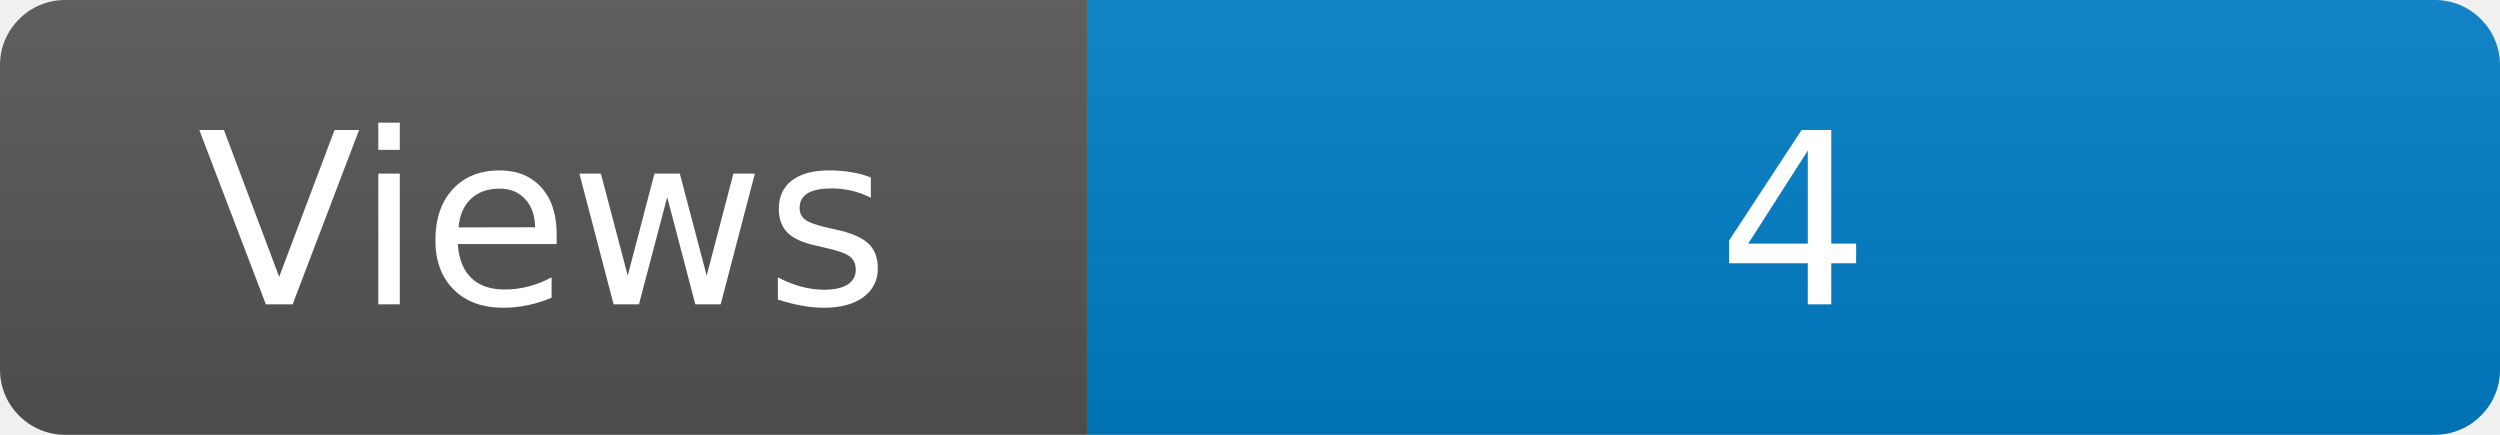
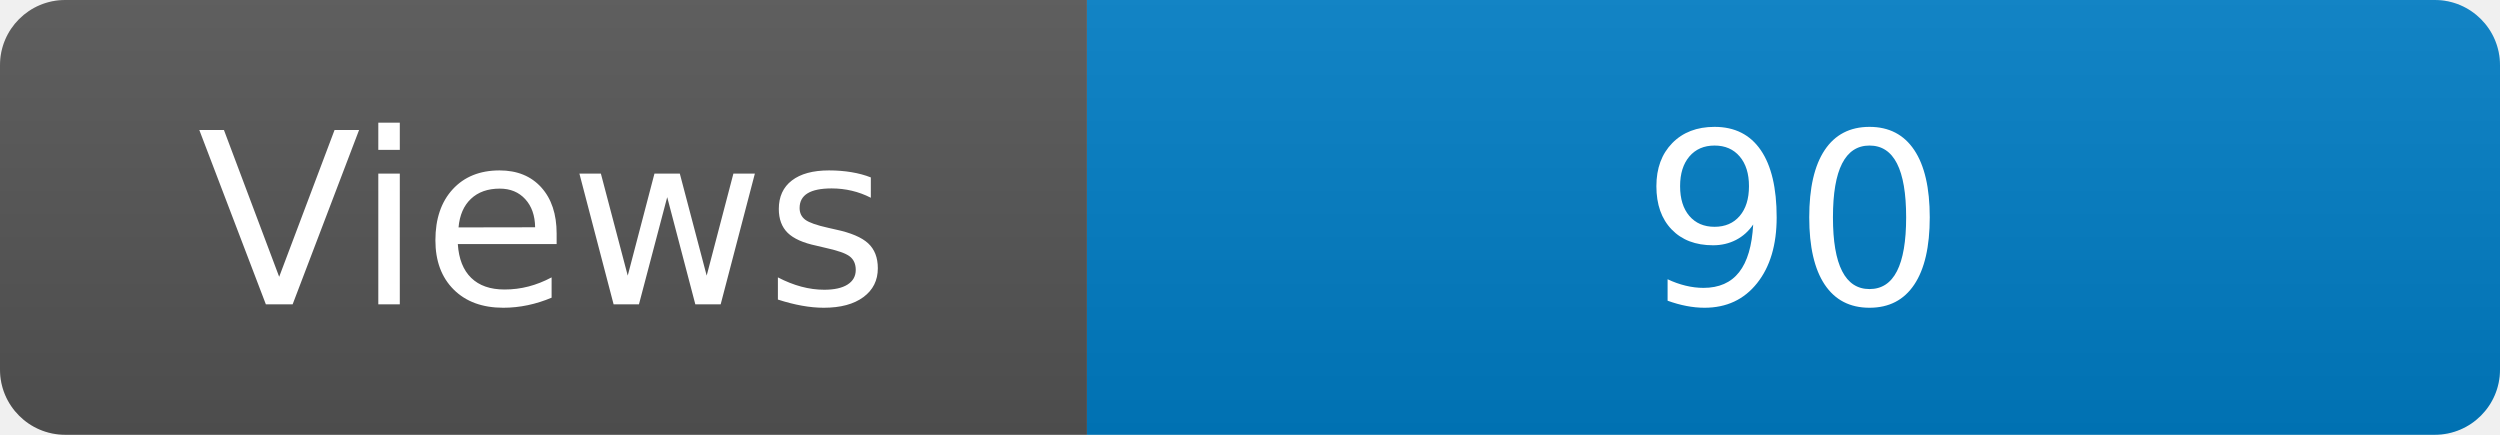
<svg xmlns="http://www.w3.org/2000/svg" width="115" height="20" role="img" aria-label="Maintained?: yes">
  <linearGradient id="s" x2="0" y2="100%">
    <stop offset="0" stop-color="#bbb" stop-opacity=".1" />
    <stop offset="1" stop-opacity=".1" />
  </linearGradient>
  <clipPath id="r">
    <rect width="115" height="20" rx="3" fill="#fff" />
  </clipPath>
  <g clip-path="url(#r)">
    <rect width="50" height="20" fill="#555" />
    <rect x="50" width="160" height="20" fill="#007ec6" />
    <rect width="115" height="20" fill="url(#s)" />
  </g>
  <g fill="#fff" text-anchor="middle" font-family="Verdana,Geneva,DejaVu Sans,sans-serif" font-size="110">
    <text x="250" y="140" transform="scale(.1)" fill="#fff">Views</text>
-     <text x="825" y="140" transform="scale(.1)" fill="#fff">4</text>
+     <text x="825" y="140" transform="scale(.1)" fill="#fff">90</text>
  </g>
</svg>
